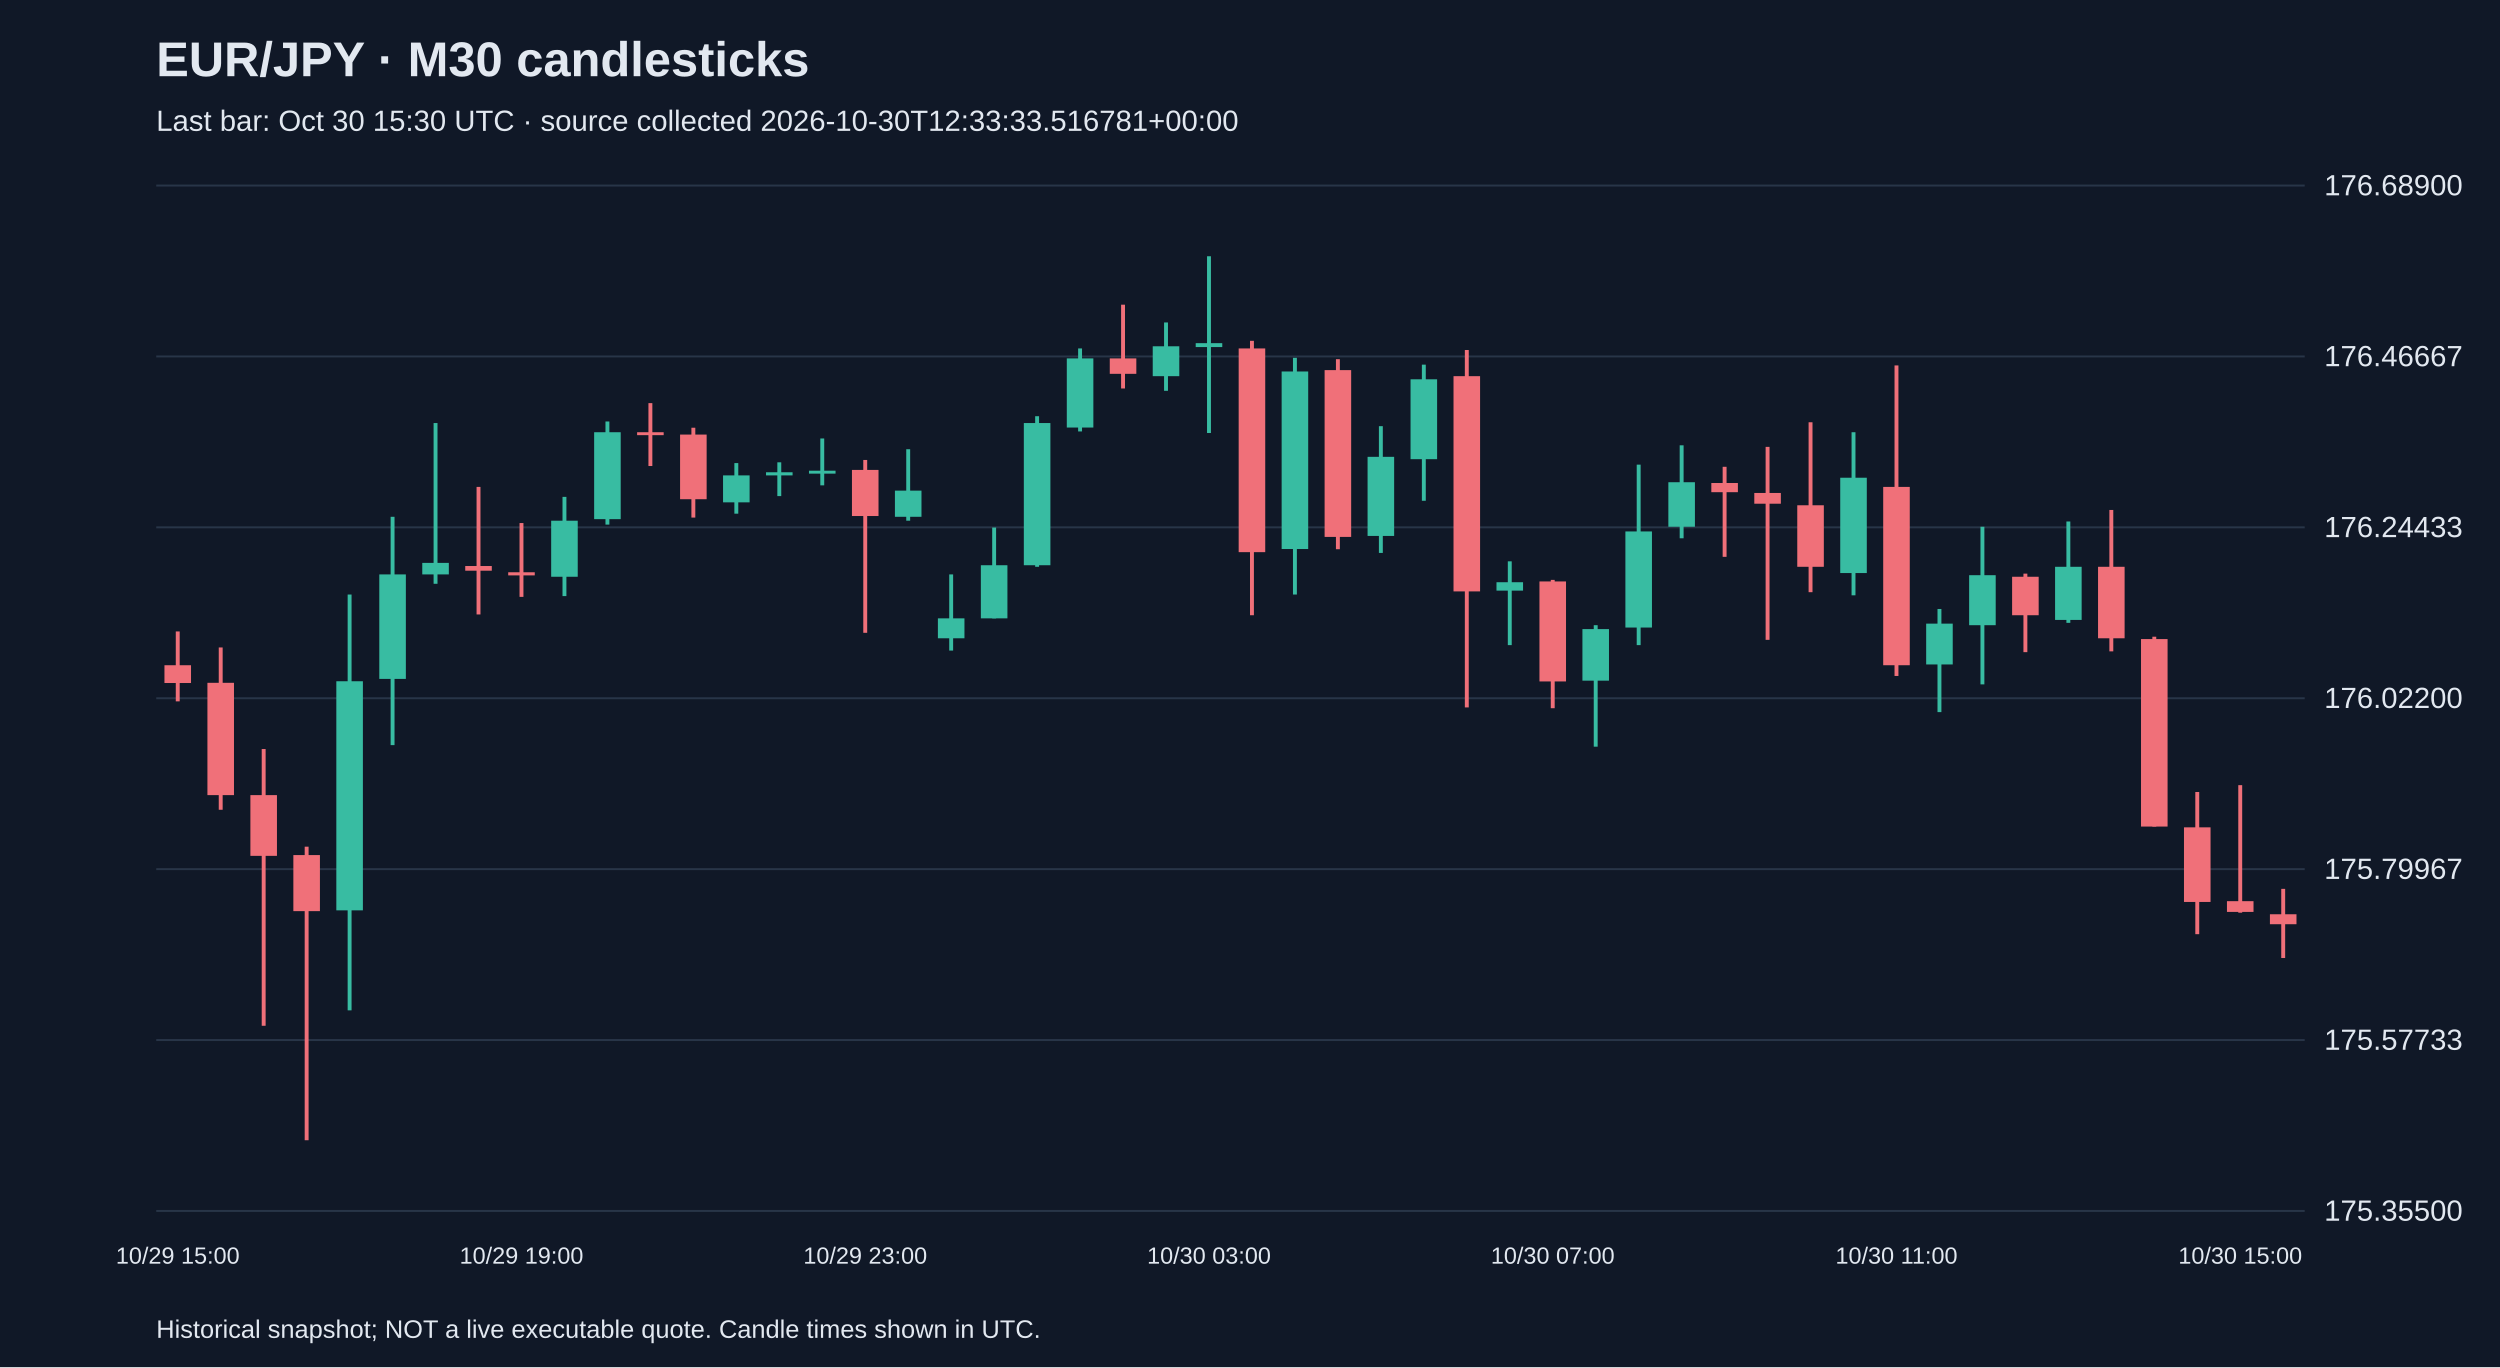
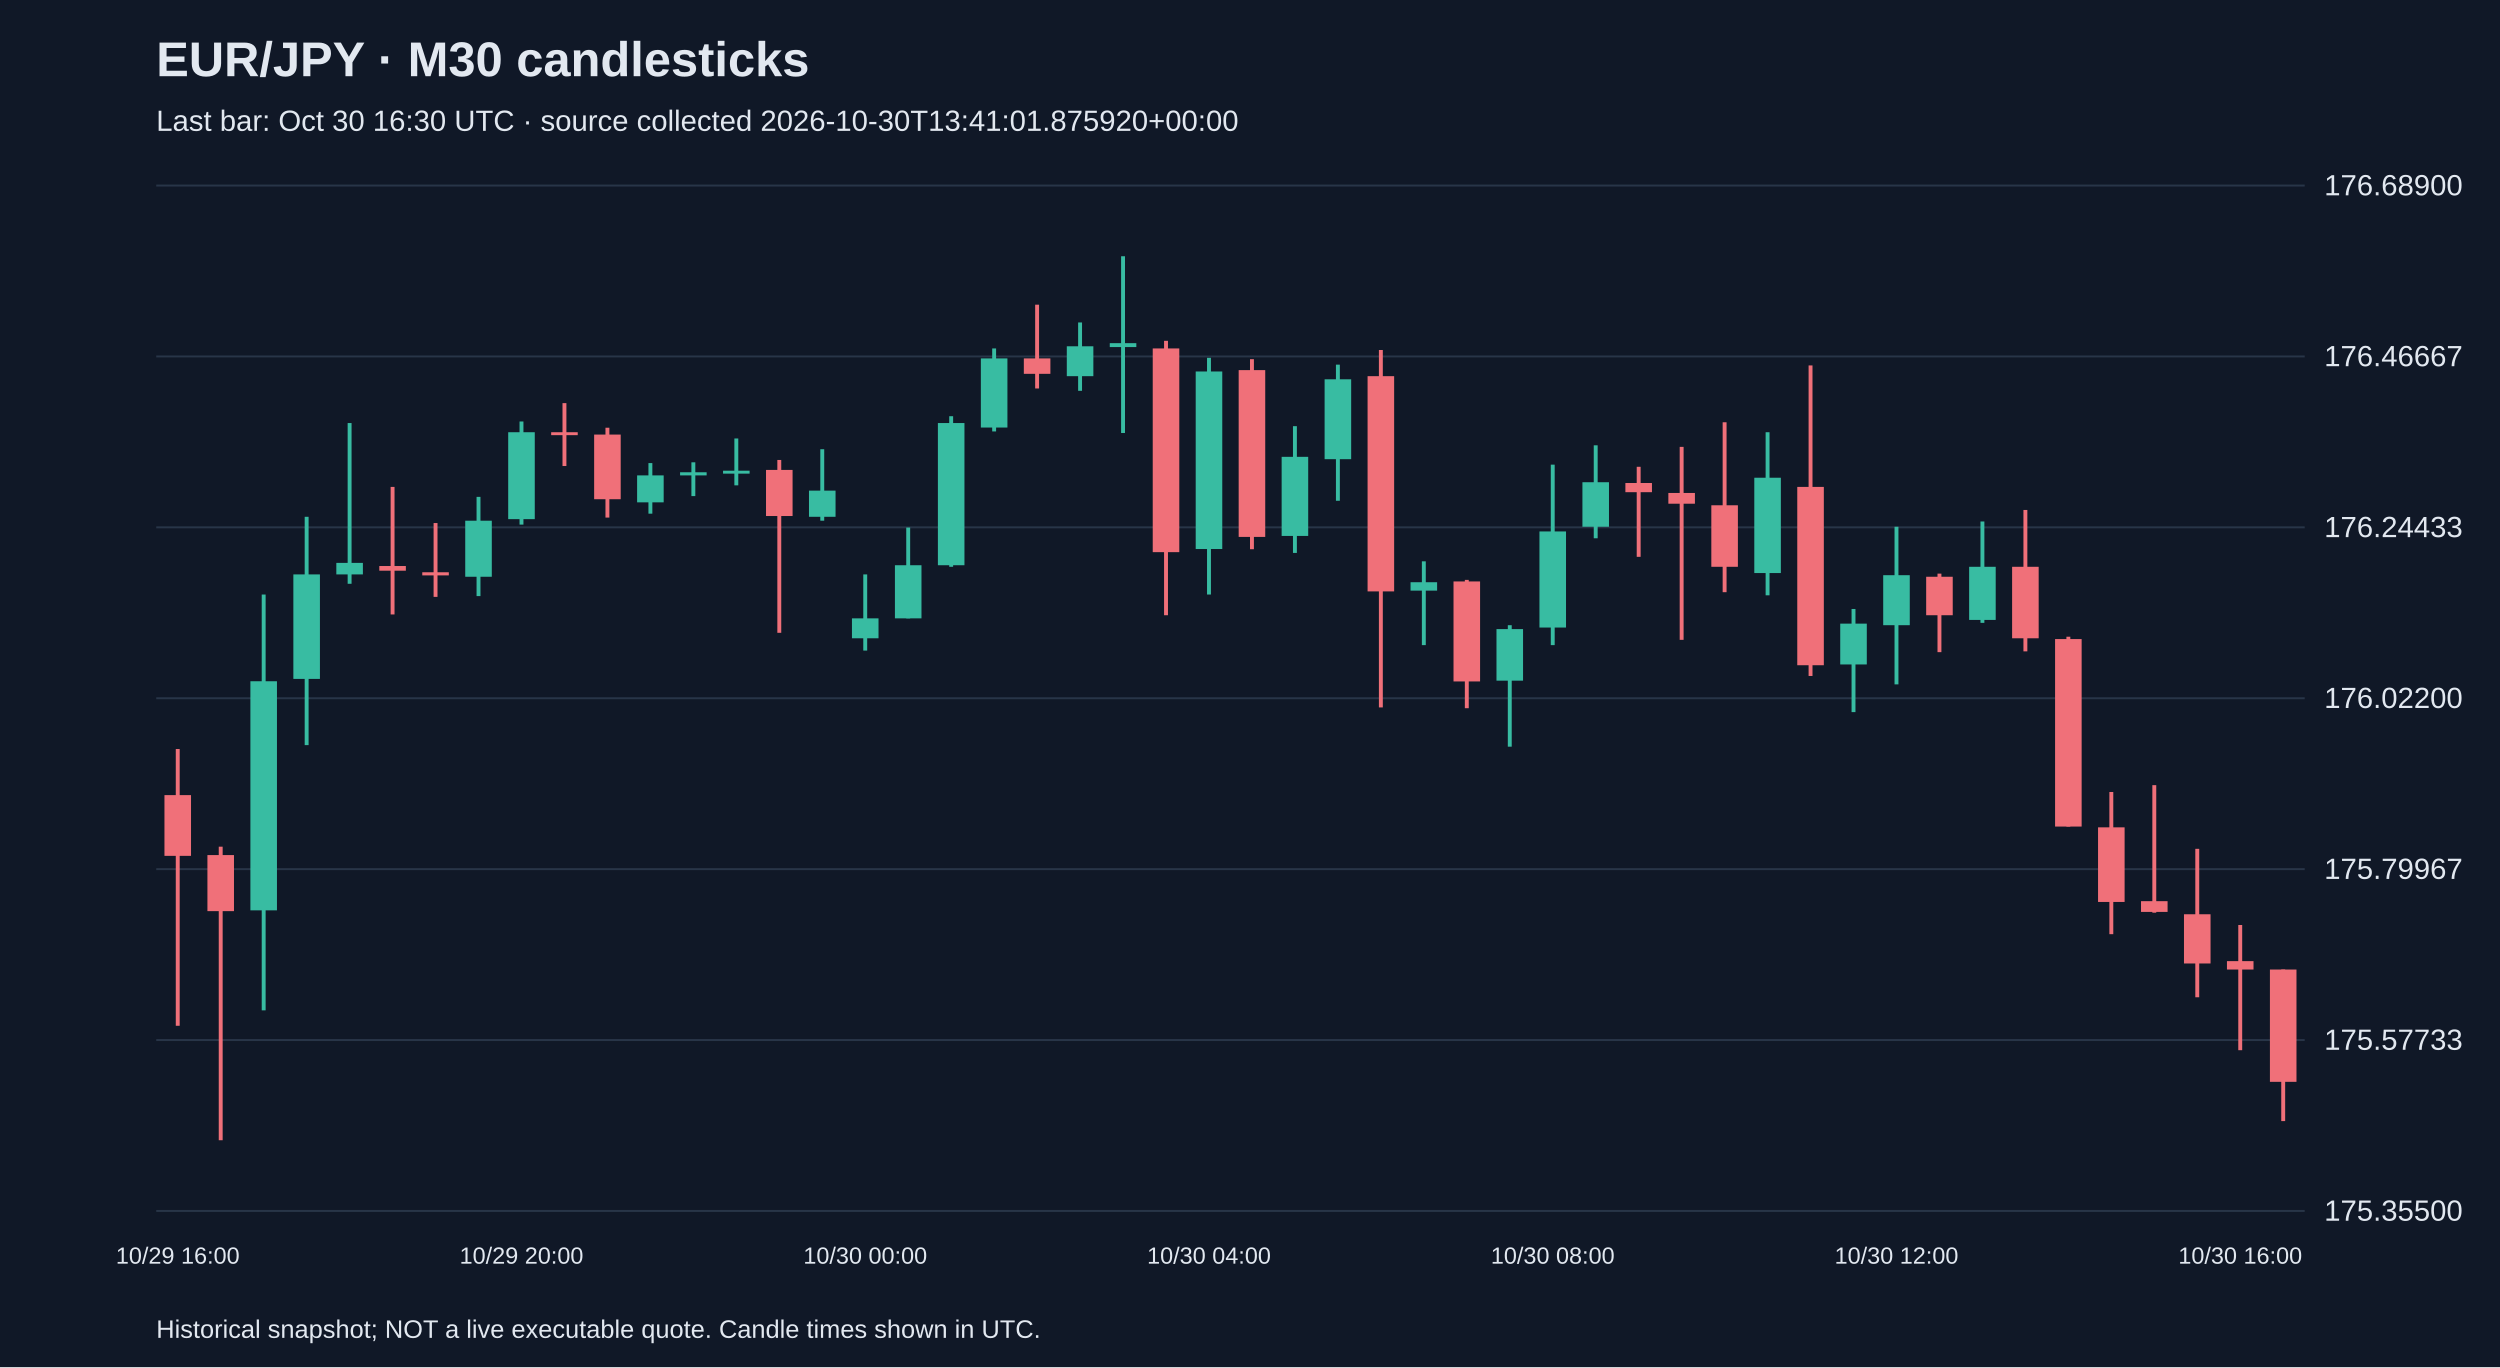
<svg xmlns="http://www.w3.org/2000/svg" viewBox="0 0 1280 700">
  <rect width="100%" height="100%" fill="#101827" />
  <style>text{font-family:Arial,sans-serif;fill:#e2e8f0}</style>
  <text x="80" y="39" font-size="25" font-weight="bold">EUR/JPY · M30 candlesticks</text>
-   <text x="80" y="67" font-size="15" fill="#a6b1c5">Last bar: Oct 30 15:30 UTC · source collected 2026-10-30T12:33:33.516781+00:00</text>
+   <text x="80" y="67" font-size="15" fill="#a6b1c5">Last bar: Oct 30 16:30 UTC · source collected 2026-10-30T13:41:01.875920+00:00</text>
  <line x1="80" y1="620.0" x2="1180" y2="620.0" stroke="#283548" />
  <text x="1190" y="625.0" font-size="15">175.35500</text>
  <line x1="80" y1="532.5" x2="1180" y2="532.5" stroke="#283548" />
  <text x="1190" y="537.5" font-size="15">175.57733</text>
  <line x1="80" y1="445.0" x2="1180" y2="445.0" stroke="#283548" />
  <text x="1190" y="450.0" font-size="15">175.79967</text>
  <line x1="80" y1="357.5" x2="1180" y2="357.5" stroke="#283548" />
  <text x="1190" y="362.5" font-size="15">176.02200</text>
  <line x1="80" y1="270.0" x2="1180" y2="270.0" stroke="#283548" />
  <text x="1190" y="275.0" font-size="15">176.24433</text>
  <line x1="80" y1="182.5" x2="1180" y2="182.5" stroke="#283548" />
  <text x="1190" y="187.5" font-size="15">176.46667</text>
  <line x1="80" y1="95.0" x2="1180" y2="95.0" stroke="#283548" />
  <text x="1190" y="100.0" font-size="15">176.68900</text>
-   <line x1="91.0" y1="323.3" x2="91.0" y2="359.1" stroke="#f07079" stroke-width="2" />
-   <rect x="84.2" y="340.6" width="13.6" height="9.1" fill="#f07079" />
-   <text x="91.0" y="647" text-anchor="middle" font-size="12">10/29 15:00</text>
-   <line x1="113.0" y1="331.5" x2="113.0" y2="414.6" stroke="#f07079" stroke-width="2" />
-   <rect x="106.2" y="349.6" width="13.6" height="57.5" fill="#f07079" />
-   <line x1="135.0" y1="383.5" x2="135.0" y2="525.2" stroke="#f07079" stroke-width="2" />
-   <rect x="128.2" y="407.1" width="13.6" height="31.1" fill="#f07079" />
-   <line x1="157.0" y1="433.5" x2="157.0" y2="583.8" stroke="#f07079" stroke-width="2" />
-   <rect x="150.2" y="437.8" width="13.6" height="28.7" fill="#f07079" />
-   <line x1="179.0" y1="304.4" x2="179.0" y2="517.3" stroke="#38bca2" stroke-width="2" />
-   <rect x="172.2" y="348.8" width="13.6" height="117.3" fill="#38bca2" />
-   <line x1="201.0" y1="264.6" x2="201.0" y2="381.5" stroke="#38bca2" stroke-width="2" />
-   <rect x="194.2" y="294.1" width="13.6" height="53.5" fill="#38bca2" />
-   <line x1="223.0" y1="216.6" x2="223.0" y2="298.9" stroke="#38bca2" stroke-width="2" />
-   <rect x="216.2" y="288.2" width="13.6" height="5.9" fill="#38bca2" />
-   <line x1="245.0" y1="249.3" x2="245.0" y2="314.6" stroke="#f07079" stroke-width="2" />
-   <rect x="238.2" y="289.8" width="13.6" height="2.4" fill="#f07079" />
-   <line x1="267.0" y1="267.8" x2="267.0" y2="305.6" stroke="#f07079" stroke-width="2" />
-   <rect x="260.2" y="293.0" width="13.6" height="1.6" fill="#f07079" />
-   <text x="267.0" y="647" text-anchor="middle" font-size="12">10/29 19:00</text>
-   <line x1="289.0" y1="254.4" x2="289.0" y2="305.2" stroke="#38bca2" stroke-width="2" />
-   <rect x="282.2" y="266.6" width="13.6" height="28.7" fill="#38bca2" />
-   <line x1="311.0" y1="215.8" x2="311.0" y2="268.6" stroke="#38bca2" stroke-width="2" />
-   <rect x="304.2" y="221.3" width="13.6" height="44.5" fill="#38bca2" />
-   <line x1="333.0" y1="206.4" x2="333.0" y2="238.6" stroke="#f07079" stroke-width="2" />
-   <rect x="326.2" y="221.3" width="13.6" height="1.5" fill="#f07079" />
-   <line x1="355.0" y1="219.0" x2="355.0" y2="265.0" stroke="#f07079" stroke-width="2" />
-   <rect x="348.2" y="222.5" width="13.6" height="33.1" fill="#f07079" />
-   <line x1="377.0" y1="237.1" x2="377.0" y2="263.0" stroke="#38bca2" stroke-width="2" />
-   <rect x="370.2" y="243.4" width="13.6" height="13.8" fill="#38bca2" />
-   <line x1="399.0" y1="236.7" x2="399.0" y2="254.0" stroke="#38bca2" stroke-width="2" />
-   <rect x="392.2" y="241.8" width="13.6" height="1.6" fill="#38bca2" />
-   <line x1="421.0" y1="224.5" x2="421.0" y2="248.5" stroke="#38bca2" stroke-width="2" />
-   <rect x="414.2" y="241.0" width="13.6" height="1.5" fill="#38bca2" />
-   <line x1="443.0" y1="235.5" x2="443.0" y2="324.0" stroke="#f07079" stroke-width="2" />
-   <rect x="436.2" y="240.6" width="13.6" height="23.6" fill="#f07079" />
-   <text x="443.0" y="647" text-anchor="middle" font-size="12">10/29 23:00</text>
-   <line x1="465.0" y1="230.0" x2="465.0" y2="266.6" stroke="#38bca2" stroke-width="2" />
-   <rect x="458.2" y="251.2" width="13.6" height="13.4" fill="#38bca2" />
-   <line x1="487.0" y1="294.1" x2="487.0" y2="333.1" stroke="#38bca2" stroke-width="2" />
-   <rect x="480.2" y="316.6" width="13.6" height="10.2" fill="#38bca2" />
-   <line x1="509.0" y1="270.1" x2="509.0" y2="316.6" stroke="#38bca2" stroke-width="2" />
-   <rect x="502.2" y="289.4" width="13.6" height="27.2" fill="#38bca2" />
-   <line x1="531.0" y1="213.1" x2="531.0" y2="290.2" stroke="#38bca2" stroke-width="2" />
-   <rect x="524.2" y="216.6" width="13.6" height="72.8" fill="#38bca2" />
-   <line x1="553.0" y1="178.4" x2="553.0" y2="220.9" stroke="#38bca2" stroke-width="2" />
-   <rect x="546.2" y="183.5" width="13.6" height="35.4" fill="#38bca2" />
-   <line x1="575.0" y1="156.0" x2="575.0" y2="198.9" stroke="#f07079" stroke-width="2" />
-   <rect x="568.2" y="183.5" width="13.6" height="7.9" fill="#f07079" />
-   <line x1="597.0" y1="165.1" x2="597.0" y2="200.1" stroke="#38bca2" stroke-width="2" />
-   <rect x="590.2" y="177.3" width="13.6" height="15.3" fill="#38bca2" />
-   <line x1="619.0" y1="131.2" x2="619.0" y2="221.7" stroke="#38bca2" stroke-width="2" />
-   <rect x="612.2" y="175.7" width="13.6" height="2.0" fill="#38bca2" />
-   <text x="619.0" y="647" text-anchor="middle" font-size="12">10/30 03:00</text>
-   <line x1="641.0" y1="174.5" x2="641.0" y2="315.0" stroke="#f07079" stroke-width="2" />
-   <rect x="634.2" y="178.4" width="13.6" height="104.3" fill="#f07079" />
-   <line x1="663.0" y1="183.2" x2="663.0" y2="304.4" stroke="#38bca2" stroke-width="2" />
-   <rect x="656.2" y="190.2" width="13.6" height="90.9" fill="#38bca2" />
-   <line x1="685.0" y1="183.9" x2="685.0" y2="281.2" stroke="#f07079" stroke-width="2" />
-   <rect x="678.2" y="189.5" width="13.6" height="85.4" fill="#f07079" />
-   <line x1="707.0" y1="218.2" x2="707.0" y2="283.1" stroke="#38bca2" stroke-width="2" />
-   <rect x="700.2" y="233.9" width="13.6" height="40.5" fill="#38bca2" />
-   <line x1="729.0" y1="186.7" x2="729.0" y2="256.4" stroke="#38bca2" stroke-width="2" />
-   <rect x="722.2" y="194.2" width="13.6" height="40.9" fill="#38bca2" />
-   <line x1="751.0" y1="179.2" x2="751.0" y2="362.2" stroke="#f07079" stroke-width="2" />
-   <rect x="744.2" y="192.6" width="13.6" height="110.2" fill="#f07079" />
-   <line x1="773.0" y1="287.4" x2="773.0" y2="330.3" stroke="#38bca2" stroke-width="2" />
-   <rect x="766.2" y="298.1" width="13.6" height="4.3" fill="#38bca2" />
-   <line x1="795.0" y1="296.9" x2="795.0" y2="362.6" stroke="#f07079" stroke-width="2" />
-   <rect x="788.2" y="297.7" width="13.6" height="51.2" fill="#f07079" />
-   <text x="795.0" y="647" text-anchor="middle" font-size="12">10/30 07:00</text>
-   <line x1="817.0" y1="320.1" x2="817.0" y2="382.3" stroke="#38bca2" stroke-width="2" />
-   <rect x="810.2" y="322.1" width="13.6" height="26.4" fill="#38bca2" />
-   <line x1="839.0" y1="237.9" x2="839.0" y2="330.3" stroke="#38bca2" stroke-width="2" />
-   <rect x="832.2" y="272.1" width="13.6" height="49.2" fill="#38bca2" />
-   <line x1="861.0" y1="228.0" x2="861.0" y2="275.6" stroke="#38bca2" stroke-width="2" />
-   <rect x="854.2" y="246.9" width="13.6" height="22.8" fill="#38bca2" />
-   <line x1="883.0" y1="239.0" x2="883.0" y2="285.1" stroke="#f07079" stroke-width="2" />
-   <rect x="876.2" y="247.3" width="13.6" height="4.7" fill="#f07079" />
-   <line x1="905.0" y1="228.8" x2="905.0" y2="327.6" stroke="#f07079" stroke-width="2" />
-   <rect x="898.2" y="252.4" width="13.6" height="5.5" fill="#f07079" />
-   <line x1="927.0" y1="216.2" x2="927.0" y2="303.2" stroke="#f07079" stroke-width="2" />
-   <rect x="920.2" y="258.7" width="13.6" height="31.5" fill="#f07079" />
-   <line x1="949.0" y1="221.3" x2="949.0" y2="304.8" stroke="#38bca2" stroke-width="2" />
-   <rect x="942.2" y="244.6" width="13.6" height="48.8" fill="#38bca2" />
-   <line x1="971.0" y1="187.1" x2="971.0" y2="346.1" stroke="#f07079" stroke-width="2" />
-   <rect x="964.2" y="249.3" width="13.6" height="91.3" fill="#f07079" />
-   <text x="971.0" y="647" text-anchor="middle" font-size="12">10/30 11:00</text>
-   <line x1="993.0" y1="311.8" x2="993.0" y2="364.6" stroke="#38bca2" stroke-width="2" />
-   <rect x="986.2" y="319.3" width="13.6" height="20.9" fill="#38bca2" />
-   <line x1="1015.0" y1="269.7" x2="1015.0" y2="350.4" stroke="#38bca2" stroke-width="2" />
-   <rect x="1008.2" y="294.5" width="13.6" height="25.6" fill="#38bca2" />
-   <line x1="1037.0" y1="293.7" x2="1037.0" y2="333.9" stroke="#f07079" stroke-width="2" />
-   <rect x="1030.2" y="295.3" width="13.6" height="19.7" fill="#f07079" />
-   <line x1="1059.0" y1="267.0" x2="1059.0" y2="318.9" stroke="#38bca2" stroke-width="2" />
-   <rect x="1052.2" y="290.2" width="13.6" height="27.2" fill="#38bca2" />
-   <line x1="1081.0" y1="261.1" x2="1081.0" y2="333.5" stroke="#f07079" stroke-width="2" />
-   <rect x="1074.2" y="290.2" width="13.6" height="36.6" fill="#f07079" />
-   <line x1="1103.0" y1="326.0" x2="1103.0" y2="423.2" stroke="#f07079" stroke-width="2" />
-   <rect x="1096.2" y="327.2" width="13.6" height="96.0" fill="#f07079" />
-   <line x1="1125.0" y1="405.5" x2="1125.0" y2="478.3" stroke="#f07079" stroke-width="2" />
-   <rect x="1118.2" y="423.6" width="13.6" height="38.2" fill="#f07079" />
-   <line x1="1147.0" y1="402.0" x2="1147.0" y2="467.3" stroke="#f07079" stroke-width="2" />
-   <rect x="1140.2" y="461.4" width="13.6" height="5.5" fill="#f07079" />
-   <text x="1147.0" y="647" text-anchor="middle" font-size="12">10/30 15:00</text>
-   <line x1="1169.0" y1="455.1" x2="1169.0" y2="490.5" stroke="#f07079" stroke-width="2" />
-   <rect x="1162.2" y="468.1" width="13.6" height="5.1" fill="#f07079" />
+   <line x1="91.0" y1="383.5" x2="91.0" y2="525.2" stroke="#f07079" stroke-width="2" />
+   <rect x="84.2" y="407.1" width="13.6" height="31.1" fill="#f07079" />
+   <text x="91.0" y="647" text-anchor="middle" font-size="12">10/29 16:00</text>
+   <line x1="113.0" y1="433.5" x2="113.0" y2="583.8" stroke="#f07079" stroke-width="2" />
+   <rect x="106.2" y="437.8" width="13.6" height="28.7" fill="#f07079" />
+   <line x1="135.0" y1="304.4" x2="135.0" y2="517.3" stroke="#38bca2" stroke-width="2" />
+   <rect x="128.2" y="348.8" width="13.6" height="117.3" fill="#38bca2" />
+   <line x1="157.0" y1="264.6" x2="157.0" y2="381.5" stroke="#38bca2" stroke-width="2" />
+   <rect x="150.2" y="294.1" width="13.6" height="53.5" fill="#38bca2" />
+   <line x1="179.0" y1="216.6" x2="179.0" y2="298.9" stroke="#38bca2" stroke-width="2" />
+   <rect x="172.2" y="288.2" width="13.6" height="5.9" fill="#38bca2" />
+   <line x1="201.0" y1="249.3" x2="201.0" y2="314.6" stroke="#f07079" stroke-width="2" />
+   <rect x="194.2" y="289.8" width="13.6" height="2.4" fill="#f07079" />
+   <line x1="223.0" y1="267.8" x2="223.0" y2="305.6" stroke="#f07079" stroke-width="2" />
+   <rect x="216.2" y="293.0" width="13.6" height="1.6" fill="#f07079" />
+   <line x1="245.0" y1="254.4" x2="245.0" y2="305.2" stroke="#38bca2" stroke-width="2" />
+   <rect x="238.2" y="266.6" width="13.6" height="28.7" fill="#38bca2" />
+   <line x1="267.0" y1="215.8" x2="267.0" y2="268.6" stroke="#38bca2" stroke-width="2" />
+   <rect x="260.2" y="221.3" width="13.6" height="44.5" fill="#38bca2" />
+   <text x="267.0" y="647" text-anchor="middle" font-size="12">10/29 20:00</text>
+   <line x1="289.0" y1="206.4" x2="289.0" y2="238.6" stroke="#f07079" stroke-width="2" />
+   <rect x="282.2" y="221.3" width="13.6" height="1.5" fill="#f07079" />
+   <line x1="311.0" y1="219.0" x2="311.0" y2="265.0" stroke="#f07079" stroke-width="2" />
+   <rect x="304.2" y="222.5" width="13.6" height="33.1" fill="#f07079" />
+   <line x1="333.0" y1="237.1" x2="333.0" y2="263.0" stroke="#38bca2" stroke-width="2" />
+   <rect x="326.2" y="243.4" width="13.6" height="13.8" fill="#38bca2" />
+   <line x1="355.0" y1="236.7" x2="355.0" y2="254.0" stroke="#38bca2" stroke-width="2" />
+   <rect x="348.2" y="241.8" width="13.6" height="1.6" fill="#38bca2" />
+   <line x1="377.0" y1="224.5" x2="377.0" y2="248.5" stroke="#38bca2" stroke-width="2" />
+   <rect x="370.2" y="241.0" width="13.6" height="1.5" fill="#38bca2" />
+   <line x1="399.0" y1="235.5" x2="399.0" y2="324.0" stroke="#f07079" stroke-width="2" />
+   <rect x="392.2" y="240.6" width="13.6" height="23.6" fill="#f07079" />
+   <line x1="421.0" y1="230.0" x2="421.0" y2="266.6" stroke="#38bca2" stroke-width="2" />
+   <rect x="414.2" y="251.2" width="13.6" height="13.4" fill="#38bca2" />
+   <line x1="443.0" y1="294.1" x2="443.0" y2="333.1" stroke="#38bca2" stroke-width="2" />
+   <rect x="436.2" y="316.6" width="13.6" height="10.2" fill="#38bca2" />
+   <text x="443.0" y="647" text-anchor="middle" font-size="12">10/30 00:00</text>
+   <line x1="465.0" y1="270.1" x2="465.0" y2="316.6" stroke="#38bca2" stroke-width="2" />
+   <rect x="458.2" y="289.4" width="13.6" height="27.2" fill="#38bca2" />
+   <line x1="487.0" y1="213.1" x2="487.0" y2="290.2" stroke="#38bca2" stroke-width="2" />
+   <rect x="480.2" y="216.6" width="13.6" height="72.8" fill="#38bca2" />
+   <line x1="509.0" y1="178.4" x2="509.0" y2="220.9" stroke="#38bca2" stroke-width="2" />
+   <rect x="502.2" y="183.5" width="13.6" height="35.4" fill="#38bca2" />
+   <line x1="531.0" y1="156.0" x2="531.0" y2="198.9" stroke="#f07079" stroke-width="2" />
+   <rect x="524.2" y="183.5" width="13.6" height="7.9" fill="#f07079" />
+   <line x1="553.0" y1="165.1" x2="553.0" y2="200.1" stroke="#38bca2" stroke-width="2" />
+   <rect x="546.2" y="177.3" width="13.6" height="15.3" fill="#38bca2" />
+   <line x1="575.0" y1="131.2" x2="575.0" y2="221.7" stroke="#38bca2" stroke-width="2" />
+   <rect x="568.2" y="175.7" width="13.6" height="2.0" fill="#38bca2" />
+   <line x1="597.0" y1="174.5" x2="597.0" y2="315.0" stroke="#f07079" stroke-width="2" />
+   <rect x="590.2" y="178.4" width="13.6" height="104.3" fill="#f07079" />
+   <line x1="619.0" y1="183.2" x2="619.0" y2="304.4" stroke="#38bca2" stroke-width="2" />
+   <rect x="612.2" y="190.2" width="13.6" height="90.9" fill="#38bca2" />
+   <text x="619.0" y="647" text-anchor="middle" font-size="12">10/30 04:00</text>
+   <line x1="641.0" y1="183.9" x2="641.0" y2="281.2" stroke="#f07079" stroke-width="2" />
+   <rect x="634.2" y="189.5" width="13.6" height="85.4" fill="#f07079" />
+   <line x1="663.0" y1="218.2" x2="663.0" y2="283.1" stroke="#38bca2" stroke-width="2" />
+   <rect x="656.2" y="233.9" width="13.6" height="40.5" fill="#38bca2" />
+   <line x1="685.0" y1="186.7" x2="685.0" y2="256.4" stroke="#38bca2" stroke-width="2" />
+   <rect x="678.2" y="194.2" width="13.6" height="40.9" fill="#38bca2" />
+   <line x1="707.0" y1="179.2" x2="707.0" y2="362.2" stroke="#f07079" stroke-width="2" />
+   <rect x="700.2" y="192.6" width="13.6" height="110.2" fill="#f07079" />
+   <line x1="729.0" y1="287.4" x2="729.0" y2="330.3" stroke="#38bca2" stroke-width="2" />
+   <rect x="722.2" y="298.1" width="13.6" height="4.3" fill="#38bca2" />
+   <line x1="751.0" y1="296.9" x2="751.0" y2="362.6" stroke="#f07079" stroke-width="2" />
+   <rect x="744.2" y="297.7" width="13.6" height="51.2" fill="#f07079" />
+   <line x1="773.0" y1="320.1" x2="773.0" y2="382.3" stroke="#38bca2" stroke-width="2" />
+   <rect x="766.2" y="322.1" width="13.6" height="26.4" fill="#38bca2" />
+   <line x1="795.0" y1="237.9" x2="795.0" y2="330.3" stroke="#38bca2" stroke-width="2" />
+   <rect x="788.2" y="272.1" width="13.6" height="49.2" fill="#38bca2" />
+   <text x="795.0" y="647" text-anchor="middle" font-size="12">10/30 08:00</text>
+   <line x1="817.0" y1="228.0" x2="817.0" y2="275.6" stroke="#38bca2" stroke-width="2" />
+   <rect x="810.2" y="246.9" width="13.6" height="22.8" fill="#38bca2" />
+   <line x1="839.0" y1="239.0" x2="839.0" y2="285.1" stroke="#f07079" stroke-width="2" />
+   <rect x="832.2" y="247.3" width="13.6" height="4.7" fill="#f07079" />
+   <line x1="861.0" y1="228.8" x2="861.0" y2="327.6" stroke="#f07079" stroke-width="2" />
+   <rect x="854.2" y="252.4" width="13.6" height="5.5" fill="#f07079" />
+   <line x1="883.0" y1="216.2" x2="883.0" y2="303.2" stroke="#f07079" stroke-width="2" />
+   <rect x="876.2" y="258.7" width="13.6" height="31.5" fill="#f07079" />
+   <line x1="905.0" y1="221.3" x2="905.0" y2="304.8" stroke="#38bca2" stroke-width="2" />
+   <rect x="898.2" y="244.6" width="13.6" height="48.8" fill="#38bca2" />
+   <line x1="927.0" y1="187.1" x2="927.0" y2="346.1" stroke="#f07079" stroke-width="2" />
+   <rect x="920.2" y="249.3" width="13.6" height="91.3" fill="#f07079" />
+   <line x1="949.0" y1="311.8" x2="949.0" y2="364.6" stroke="#38bca2" stroke-width="2" />
+   <rect x="942.2" y="319.3" width="13.6" height="20.9" fill="#38bca2" />
+   <line x1="971.0" y1="269.7" x2="971.0" y2="350.4" stroke="#38bca2" stroke-width="2" />
+   <rect x="964.2" y="294.5" width="13.6" height="25.6" fill="#38bca2" />
+   <text x="971.0" y="647" text-anchor="middle" font-size="12">10/30 12:00</text>
+   <line x1="993.0" y1="293.7" x2="993.0" y2="333.9" stroke="#f07079" stroke-width="2" />
+   <rect x="986.2" y="295.3" width="13.6" height="19.7" fill="#f07079" />
+   <line x1="1015.0" y1="267.0" x2="1015.0" y2="318.9" stroke="#38bca2" stroke-width="2" />
+   <rect x="1008.2" y="290.2" width="13.6" height="27.2" fill="#38bca2" />
+   <line x1="1037.0" y1="261.1" x2="1037.0" y2="333.5" stroke="#f07079" stroke-width="2" />
+   <rect x="1030.2" y="290.2" width="13.6" height="36.6" fill="#f07079" />
+   <line x1="1059.0" y1="326.0" x2="1059.0" y2="423.2" stroke="#f07079" stroke-width="2" />
+   <rect x="1052.2" y="327.2" width="13.6" height="96.0" fill="#f07079" />
+   <line x1="1081.0" y1="405.5" x2="1081.0" y2="478.3" stroke="#f07079" stroke-width="2" />
+   <rect x="1074.2" y="423.6" width="13.6" height="38.2" fill="#f07079" />
+   <line x1="1103.0" y1="402.0" x2="1103.0" y2="467.3" stroke="#f07079" stroke-width="2" />
+   <rect x="1096.2" y="461.4" width="13.6" height="5.5" fill="#f07079" />
+   <line x1="1125.0" y1="434.6" x2="1125.0" y2="510.6" stroke="#f07079" stroke-width="2" />
+   <rect x="1118.2" y="468.1" width="13.6" height="25.2" fill="#f07079" />
+   <line x1="1147.0" y1="473.6" x2="1147.0" y2="537.7" stroke="#f07079" stroke-width="2" />
+   <rect x="1140.2" y="492.1" width="13.6" height="4.3" fill="#f07079" />
+   <text x="1147.0" y="647" text-anchor="middle" font-size="12">10/30 16:00</text>
+   <line x1="1169.0" y1="496.4" x2="1169.0" y2="574.0" stroke="#f07079" stroke-width="2" />
+   <rect x="1162.2" y="496.4" width="13.6" height="57.5" fill="#f07079" />
  <text x="80" y="685" font-size="13">Historical snapshot; NOT a live executable quote. Candle times shown in UTC.</text>
</svg>
